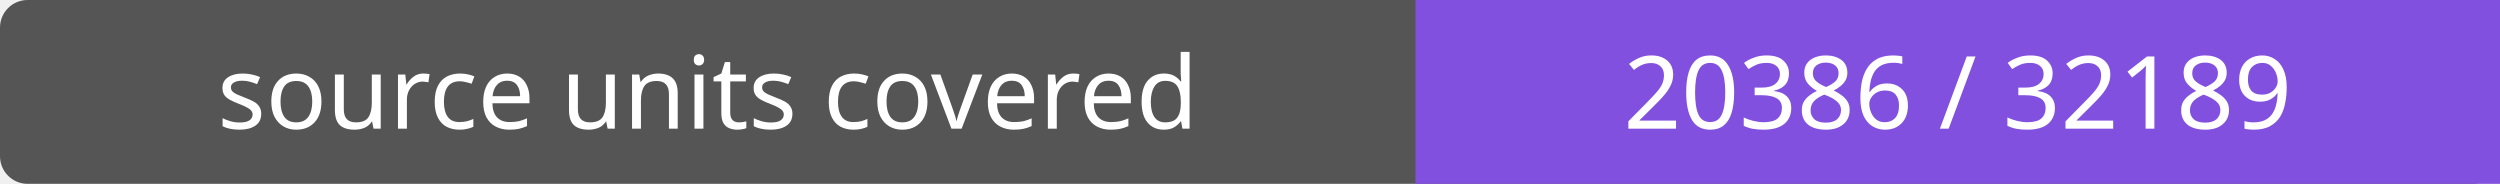
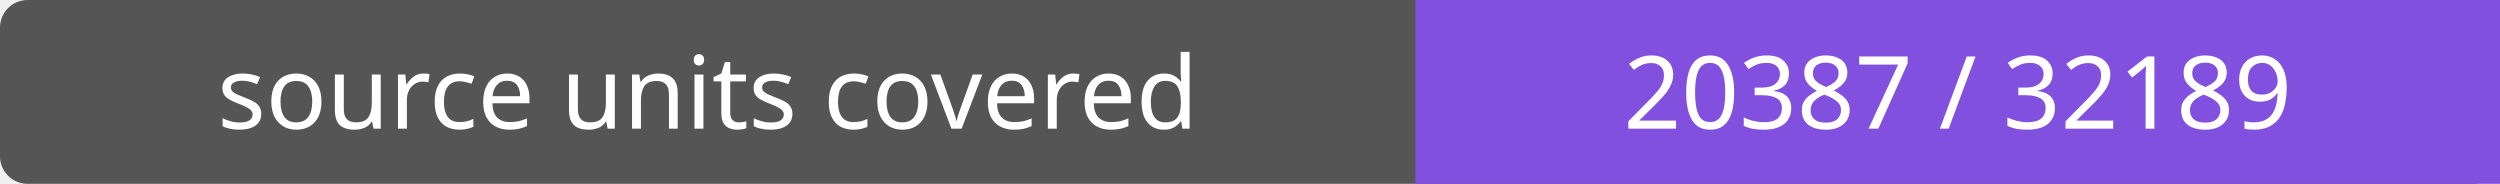
- <svg xmlns="http://www.w3.org/2000/svg" width="272" height="20" role="img" aria-label="source units covered: 20386 / 32189">
+ <svg xmlns="http://www.w3.org/2000/svg" width="272" height="20" role="img" aria-label="source units covered: 20387 / 32189">
  <rect width="272" height="20" rx="3" fill="#555" />
  <path fill="#8250df" d="M154 0h118v20H154z" />
  <g fill="#fff" text-anchor="middle" font-family="Verdana,sans-serif" font-size="11">
    <text x="77.0" y="14">source units covered</text>
-     <text x="213.0" y="14">20386 / 32189</text>
+     <text x="213.0" y="14">20387 / 32189</text>
  </g>
</svg>
